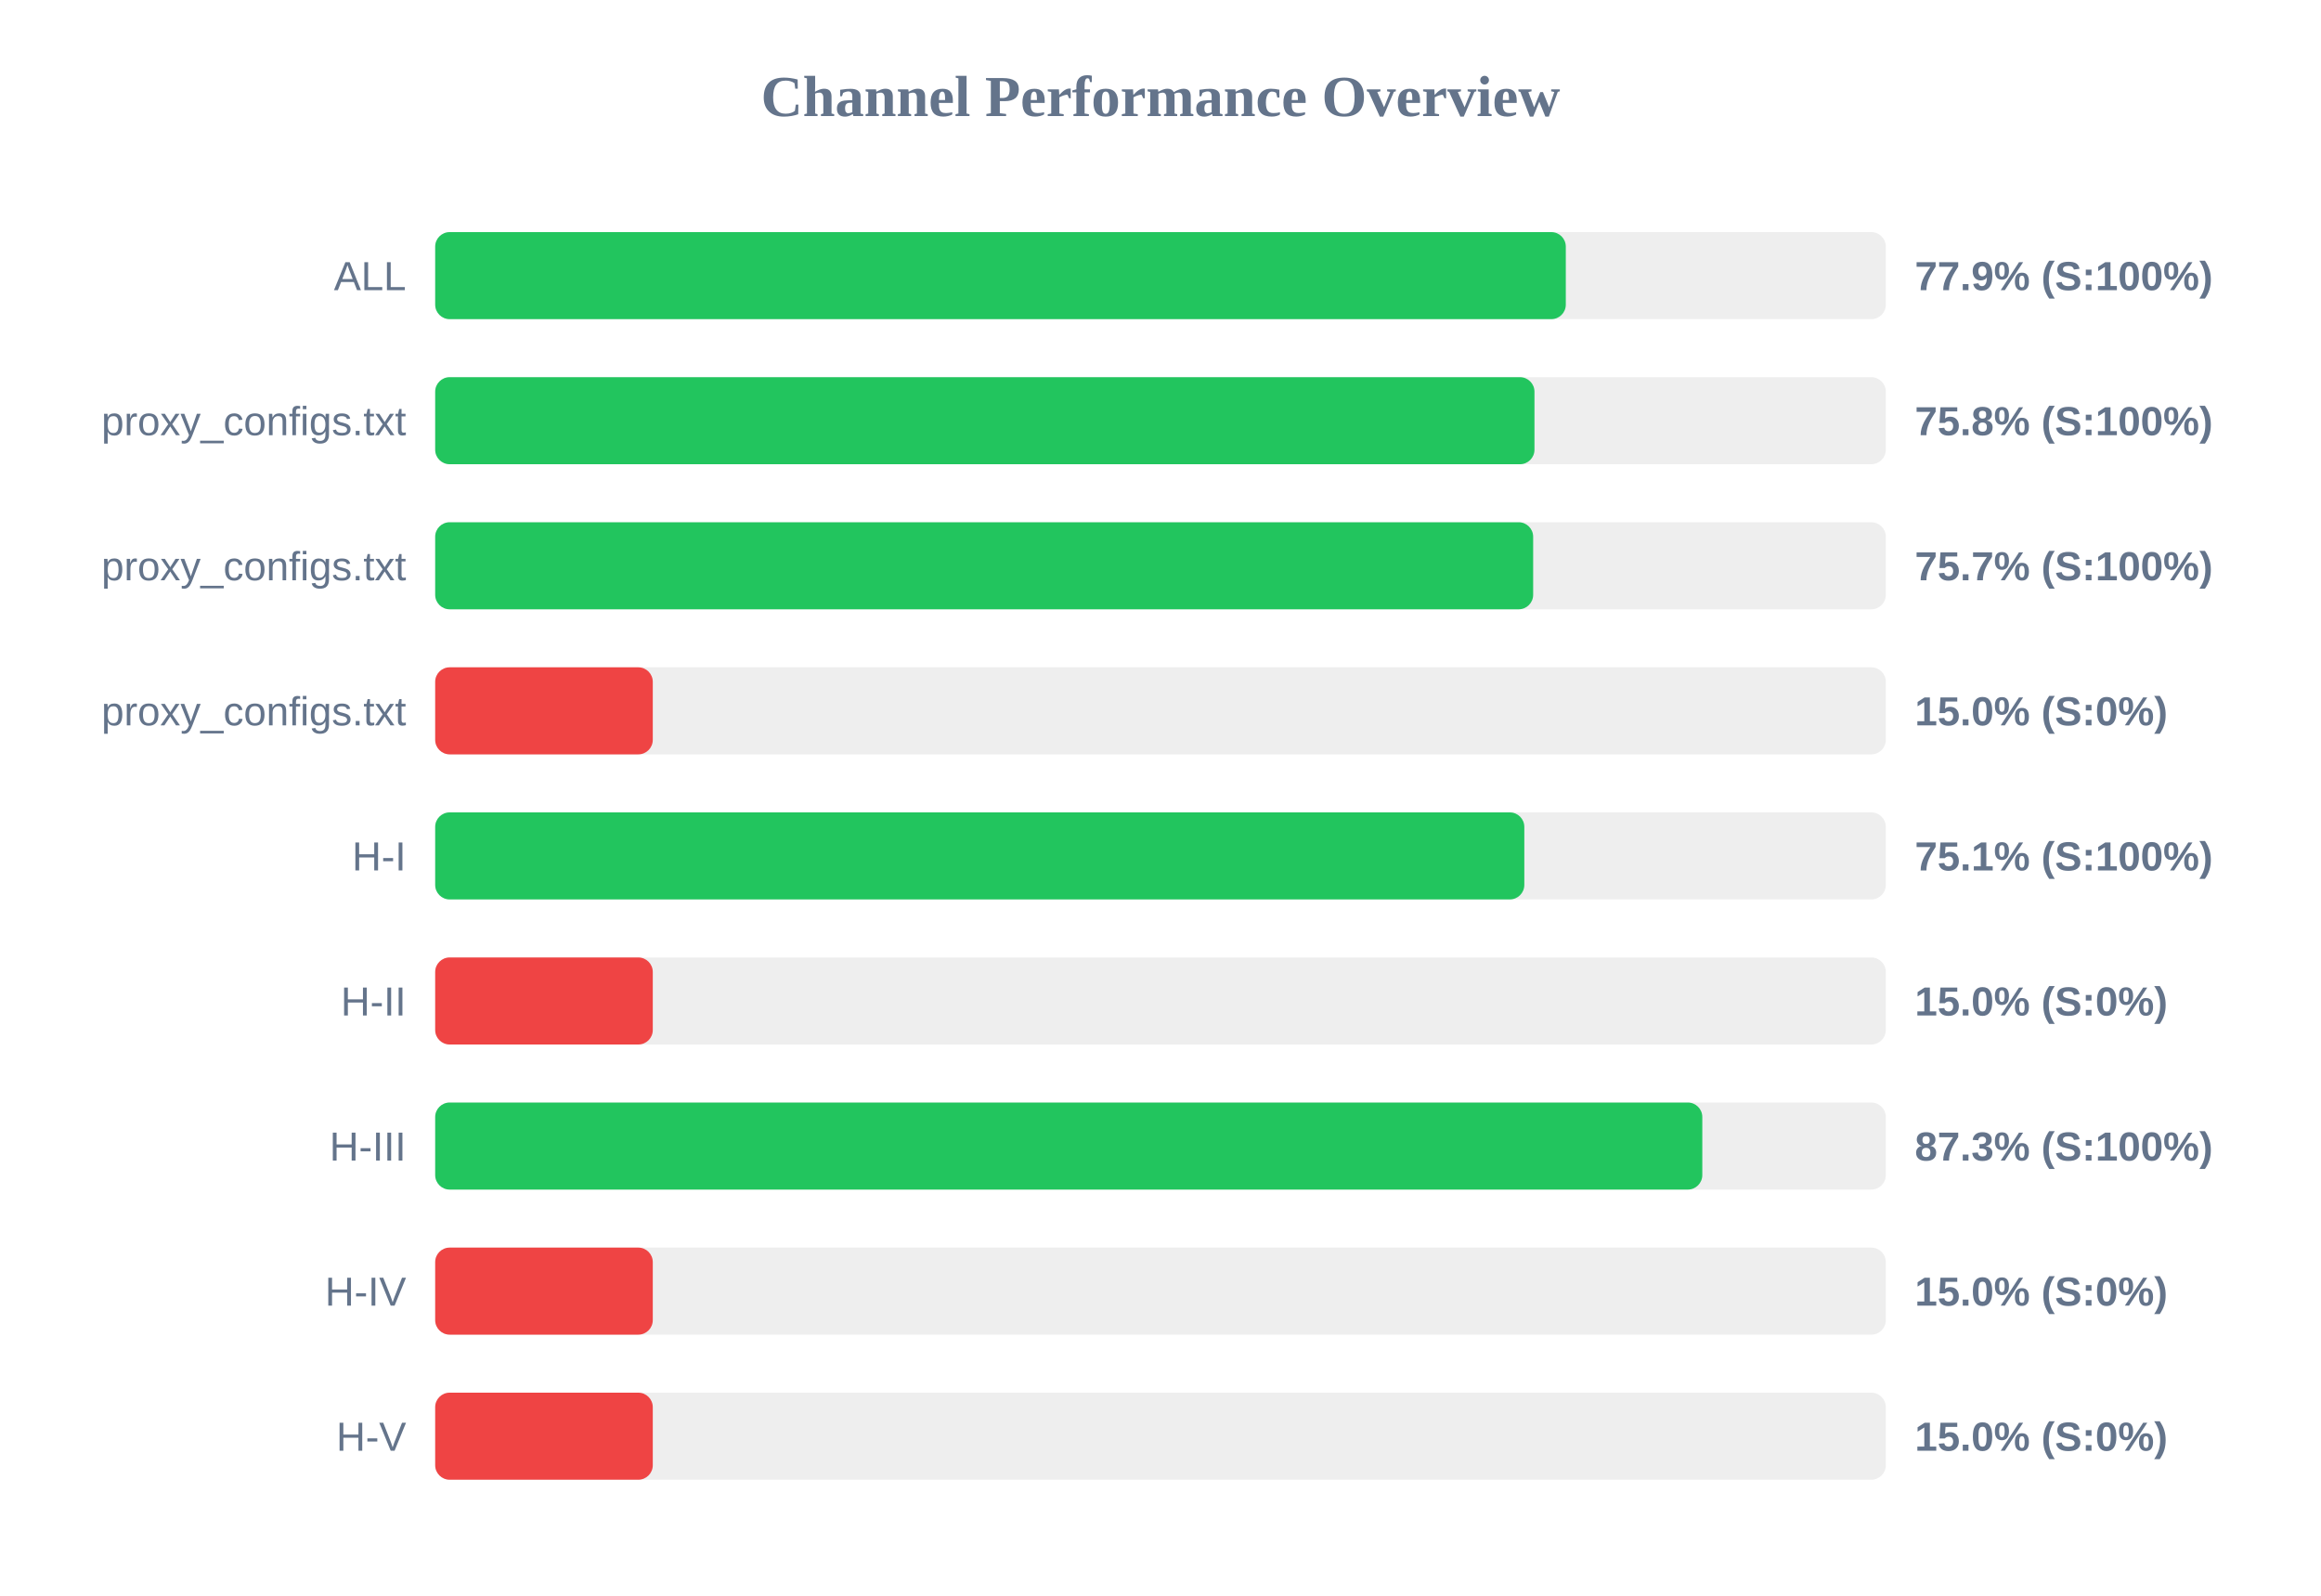
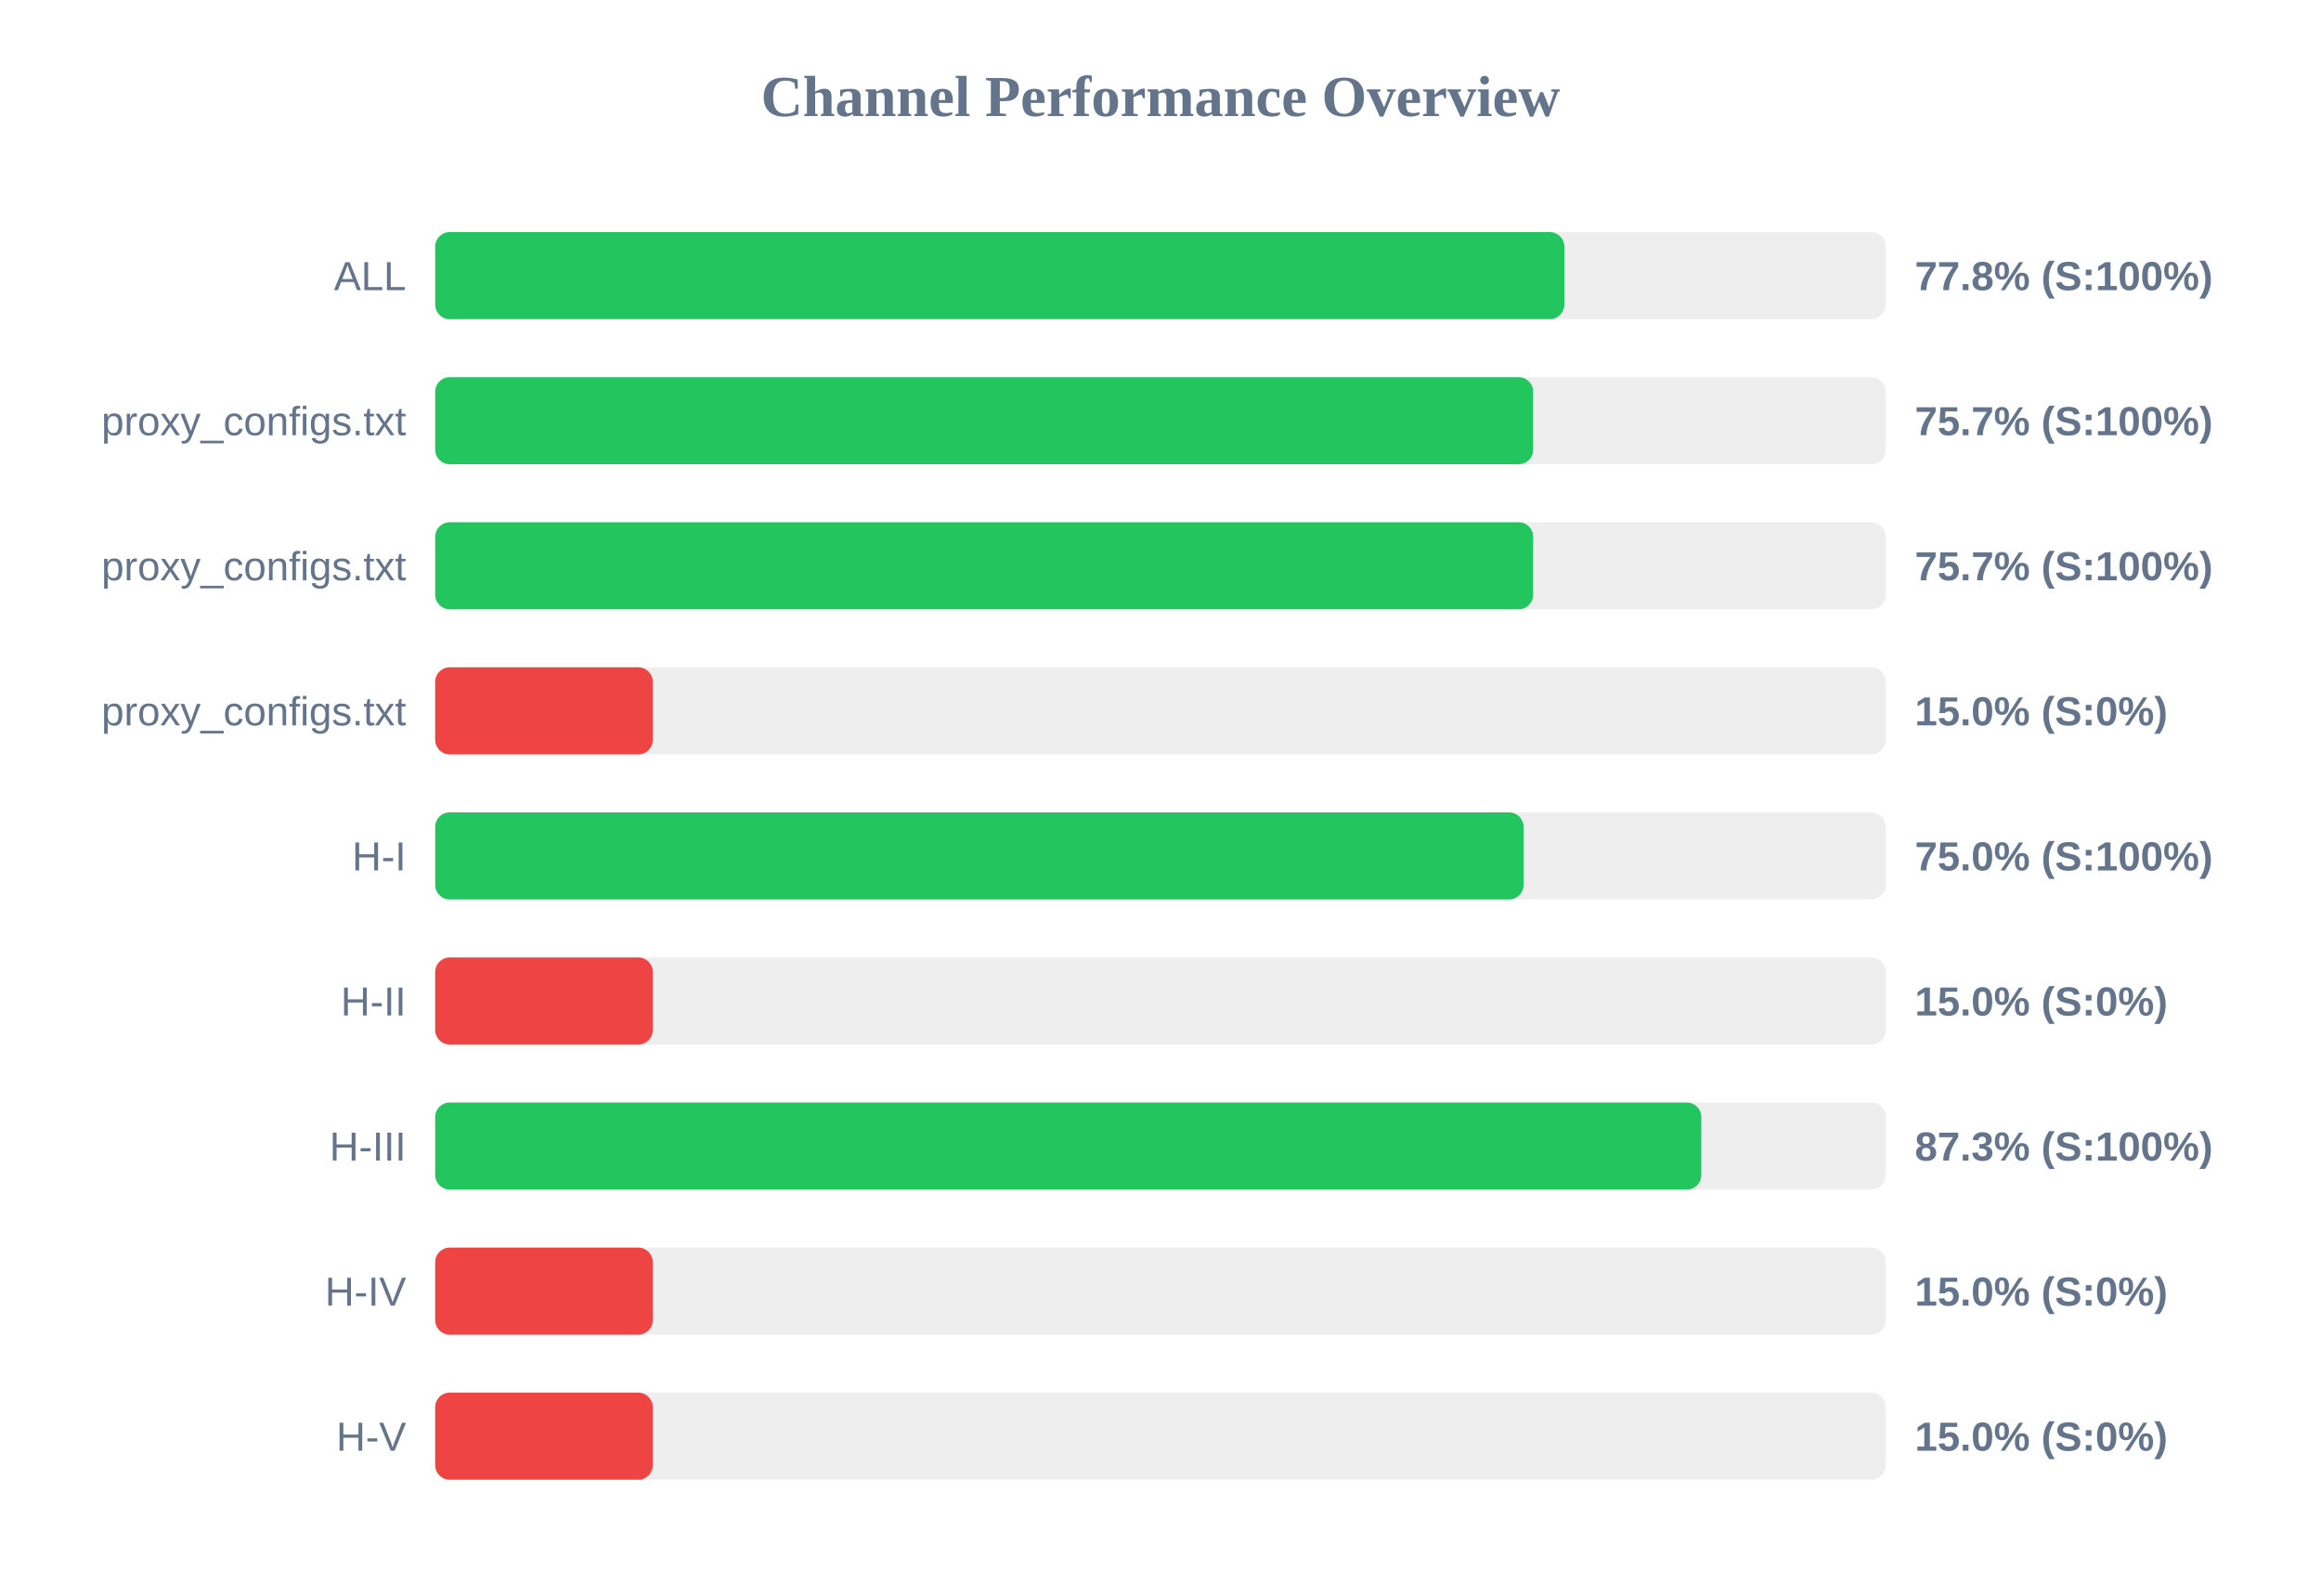
<svg xmlns="http://www.w3.org/2000/svg" width="800" height="550" version="1.1">
  <style>
        .row { font: 14px Arial; fill: #64748b; }
        .score { font: bold 14px Arial; fill: #64748b; }
    </style>
  <text x="400" y="40" text-anchor="middle" font-size="20px" font-weight="bold" fill="#64748b">Channel Performance Overview</text>
  <rect x="150" y="80" width="500" height="30" fill="#eee" rx="5" />
-   <rect x="150" y="80" width="389.7" height="30" fill="#22c55e" rx="5" />
+   <rect x="150" y="80" width="389.2" height="30" fill="#22c55e" rx="5" />
  <text x="140" y="100" text-anchor="end" class="row">ALL</text>
-   <text x="660" y="100" text-anchor="start" class="score">77.9% (S:100%)</text>
+   <text x="660" y="100" text-anchor="start" class="score">77.8% (S:100%)</text>
  <rect x="150" y="130" width="500" height="30" fill="#eee" rx="5" />
-   <rect x="150" y="130" width="378.9" height="30" fill="#22c55e" rx="5" />
+   <rect x="150" y="130" width="378.45" height="30" fill="#22c55e" rx="5" />
  <text x="140" y="150" text-anchor="end" class="row">proxy_configs.txt</text>
-   <text x="660" y="150" text-anchor="start" class="score">75.8% (S:100%)</text>
+   <text x="660" y="150" text-anchor="start" class="score">75.7% (S:100%)</text>
  <rect x="150" y="180" width="500" height="30" fill="#eee" rx="5" />
  <rect x="150" y="180" width="378.45" height="30" fill="#22c55e" rx="5" />
  <text x="140" y="200" text-anchor="end" class="row">proxy_configs.txt</text>
  <text x="660" y="200" text-anchor="start" class="score">75.7% (S:100%)</text>
  <rect x="150" y="230" width="500" height="30" fill="#eee" rx="5" />
  <rect x="150" y="230" width="75.0" height="30" fill="#ef4444" rx="5" />
  <text x="140" y="250" text-anchor="end" class="row">proxy_configs.txt</text>
  <text x="660" y="250" text-anchor="start" class="score">15.0% (S:0%)</text>
  <rect x="150" y="280" width="500" height="30" fill="#eee" rx="5" />
-   <rect x="150" y="280" width="375.4" height="30" fill="#22c55e" rx="5" />
+   <rect x="150" y="280" width="375.15" height="30" fill="#22c55e" rx="5" />
  <text x="140" y="300" text-anchor="end" class="row">H-I</text>
-   <text x="660" y="300" text-anchor="start" class="score">75.1% (S:100%)</text>
+   <text x="660" y="300" text-anchor="start" class="score">75.0% (S:100%)</text>
  <rect x="150" y="330" width="500" height="30" fill="#eee" rx="5" />
  <rect x="150" y="330" width="75.0" height="30" fill="#ef4444" rx="5" />
  <text x="140" y="350" text-anchor="end" class="row">H-II</text>
  <text x="660" y="350" text-anchor="start" class="score">15.0% (S:0%)</text>
  <rect x="150" y="380" width="500" height="30" fill="#eee" rx="5" />
-   <rect x="150" y="380" width="436.75" height="30" fill="#22c55e" rx="5" />
+   <rect x="150" y="380" width="436.4" height="30" fill="#22c55e" rx="5" />
  <text x="140" y="400" text-anchor="end" class="row">H-III</text>
  <text x="660" y="400" text-anchor="start" class="score">87.3% (S:100%)</text>
  <rect x="150" y="430" width="500" height="30" fill="#eee" rx="5" />
  <rect x="150" y="430" width="75.0" height="30" fill="#ef4444" rx="5" />
  <text x="140" y="450" text-anchor="end" class="row">H-IV</text>
  <text x="660" y="450" text-anchor="start" class="score">15.0% (S:0%)</text>
  <rect x="150" y="480" width="500" height="30" fill="#eee" rx="5" />
  <rect x="150" y="480" width="75.0" height="30" fill="#ef4444" rx="5" />
  <text x="140" y="500" text-anchor="end" class="row">H-V</text>
  <text x="660" y="500" text-anchor="start" class="score">15.0% (S:0%)</text>
</svg>
